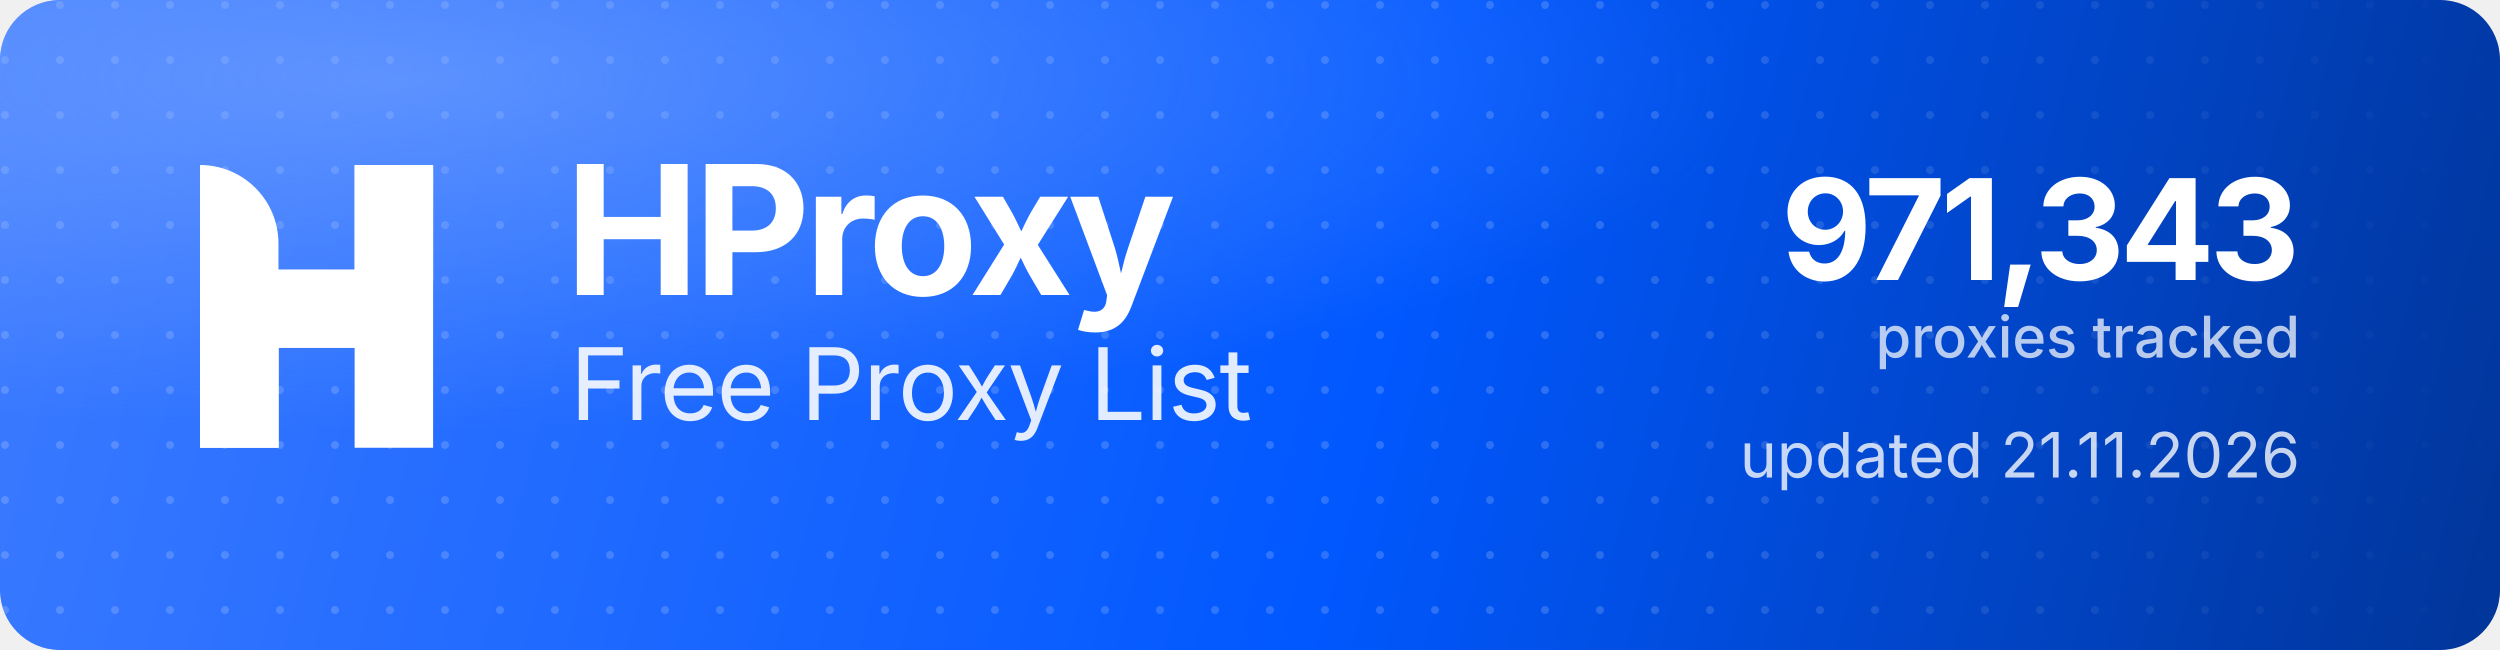
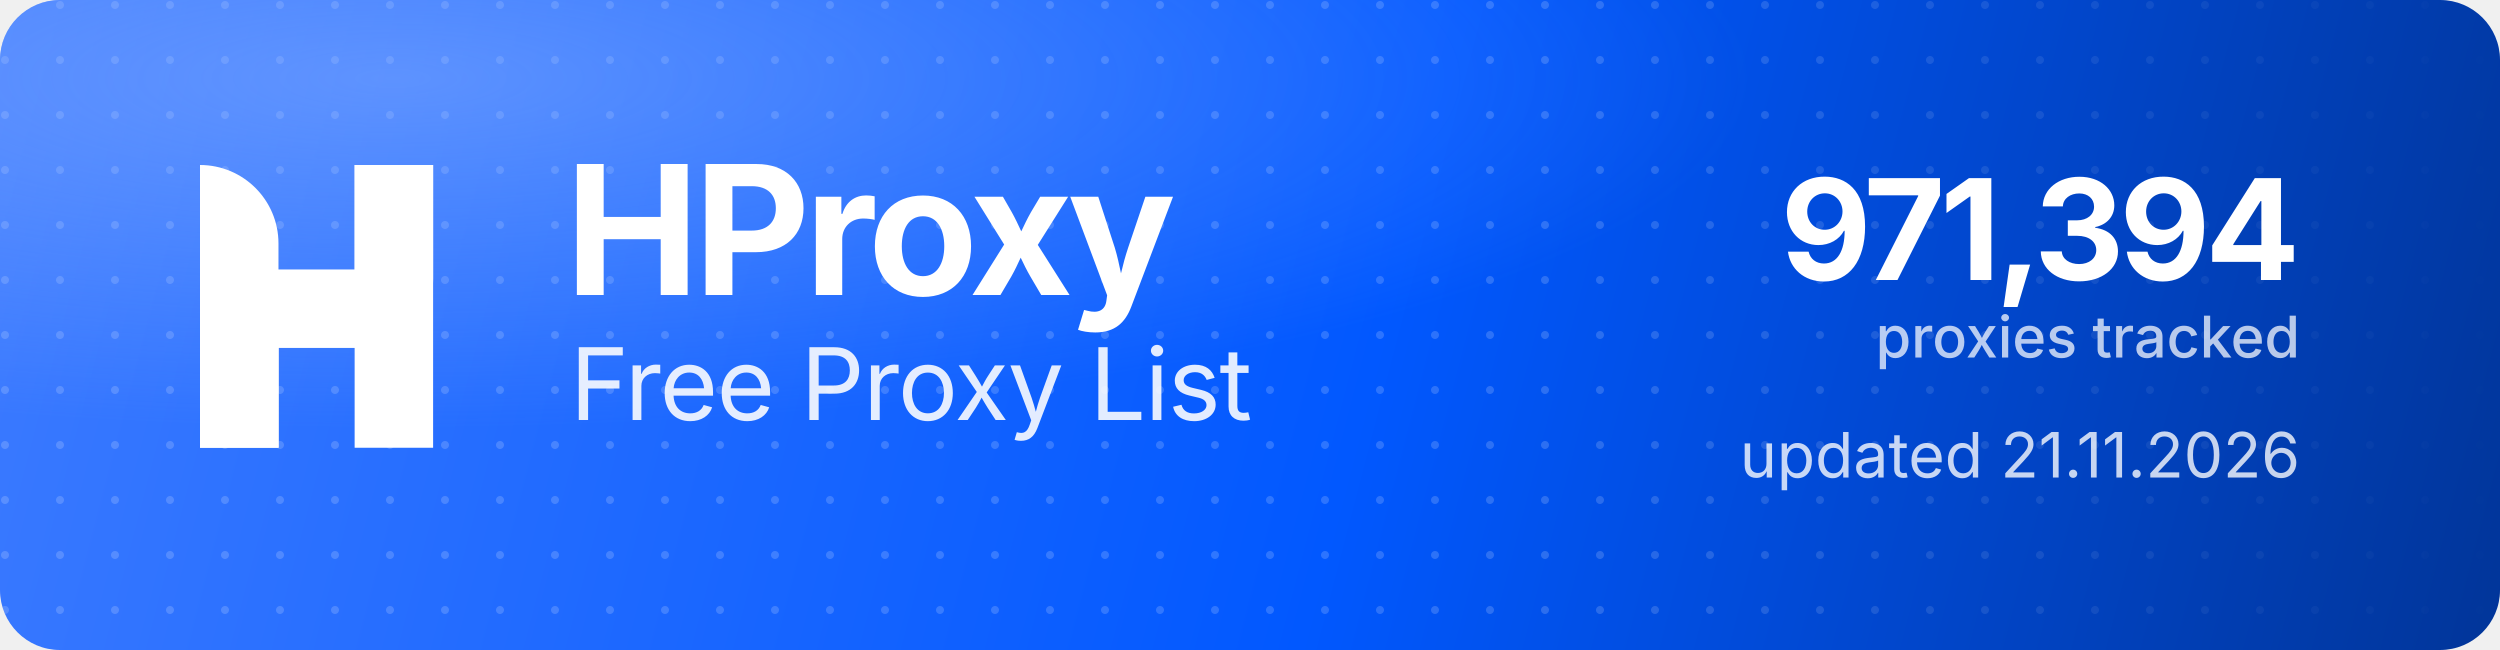
<svg xmlns="http://www.w3.org/2000/svg" width="1000" height="260" viewBox="0 0 1000 260" role="img" aria-label="HProxy Free Proxy List">
  <defs>
    <linearGradient id="hp-bg" x1="0" y1="0" x2="1000" y2="260" gradientUnits="userSpaceOnUse">
      <stop offset="0" stop-color="#3D7BFF" />
      <stop offset="0.55" stop-color="#0158FF" />
      <stop offset="1" stop-color="#013599" />
    </linearGradient>
    <radialGradient id="hp-glow" cx="0.16" cy="0.12" r="0.9">
      <stop offset="0" stop-color="#8FB4FF" stop-opacity="0.5" />
      <stop offset="0.6" stop-color="#8FB4FF" stop-opacity="0" />
    </radialGradient>
    <pattern id="hp-dots" width="22" height="22" patternUnits="userSpaceOnUse">
      <circle cx="2" cy="2" r="1.6" fill="#FFFFFF" fill-opacity="0.17" />
    </pattern>
    <linearGradient id="hp-dot-fade" x1="0" y1="0" x2="1000" y2="0" gradientUnits="userSpaceOnUse">
      <stop offset="0" stop-color="#FFFFFF" stop-opacity="1" />
      <stop offset="0.62" stop-color="#FFFFFF" stop-opacity="1" />
      <stop offset="1" stop-color="#FFFFFF" stop-opacity="0" />
    </linearGradient>
    <mask id="hp-dot-mask">
      <rect width="1000" height="260" fill="url(#hp-dot-fade)" />
    </mask>
  </defs>
  <rect width="1000" height="260" rx="24" fill="url(#hp-bg)" />
  <rect width="1000" height="260" rx="24" fill="url(#hp-dots)" mask="url(#hp-dot-mask)" />
  <rect width="1000" height="260" rx="24" fill="url(#hp-glow)" />
  <g transform="translate(80,66) scale(4.35)" fill="#FFFFFF">
    <path d="M0 0V0C3.985 0 7.216 3.231 7.216 7.216V26H0V0Z" />
    <rect x="14.219" width="7.216" height="26" />
    <path d="M7.235 26H0V15.971C0 12.455 2.851 9.604 6.367 9.604H14.22V0H21.437V10.453C21.437 13.97 18.586 16.82 15.069 16.82H7.235V26Z" />
  </g>
  <text x="226" y="118" font-family="'Geist','Inter','Segoe UI',system-ui,-apple-system,Helvetica,Arial,sans-serif" font-size="72" font-weight="700" letter-spacing="-2.3" fill="#FFFFFF">HProxy</text>
  <text x="228" y="168" font-family="'Geist','Inter','Segoe UI',system-ui,-apple-system,Helvetica,Arial,sans-serif" font-size="40" font-weight="400" letter-spacing="-0.5" fill="#FFFFFF" fill-opacity="0.88">Free Proxy List</text>
-   <text x="920" y="112" text-anchor="end" font-family="'Geist','Inter','Segoe UI',system-ui,-apple-system,Helvetica,Arial,sans-serif" font-size="56" font-weight="700" letter-spacing="-2" fill="#FFFFFF">971,343</text>
+   <text x="920" y="112" text-anchor="end" font-family="'Geist','Inter','Segoe UI',system-ui,-apple-system,Helvetica,Arial,sans-serif" font-size="56" font-weight="700" letter-spacing="-2" fill="#FFFFFF">971,394</text>
  <text x="920" y="143" text-anchor="end" font-family="'Geist','Inter','Segoe UI',system-ui,-apple-system,Helvetica,Arial,sans-serif" font-size="23" font-weight="500" fill="#FFFFFF" fill-opacity="0.72">proxies tracked</text>
  <text x="920" y="191" text-anchor="end" font-family="'Geist','Inter','Segoe UI',system-ui,-apple-system,Helvetica,Arial,sans-serif" font-size="25" font-weight="400" fill="#FFFFFF" fill-opacity="0.78">updated 21.11.2026</text>
</svg>
